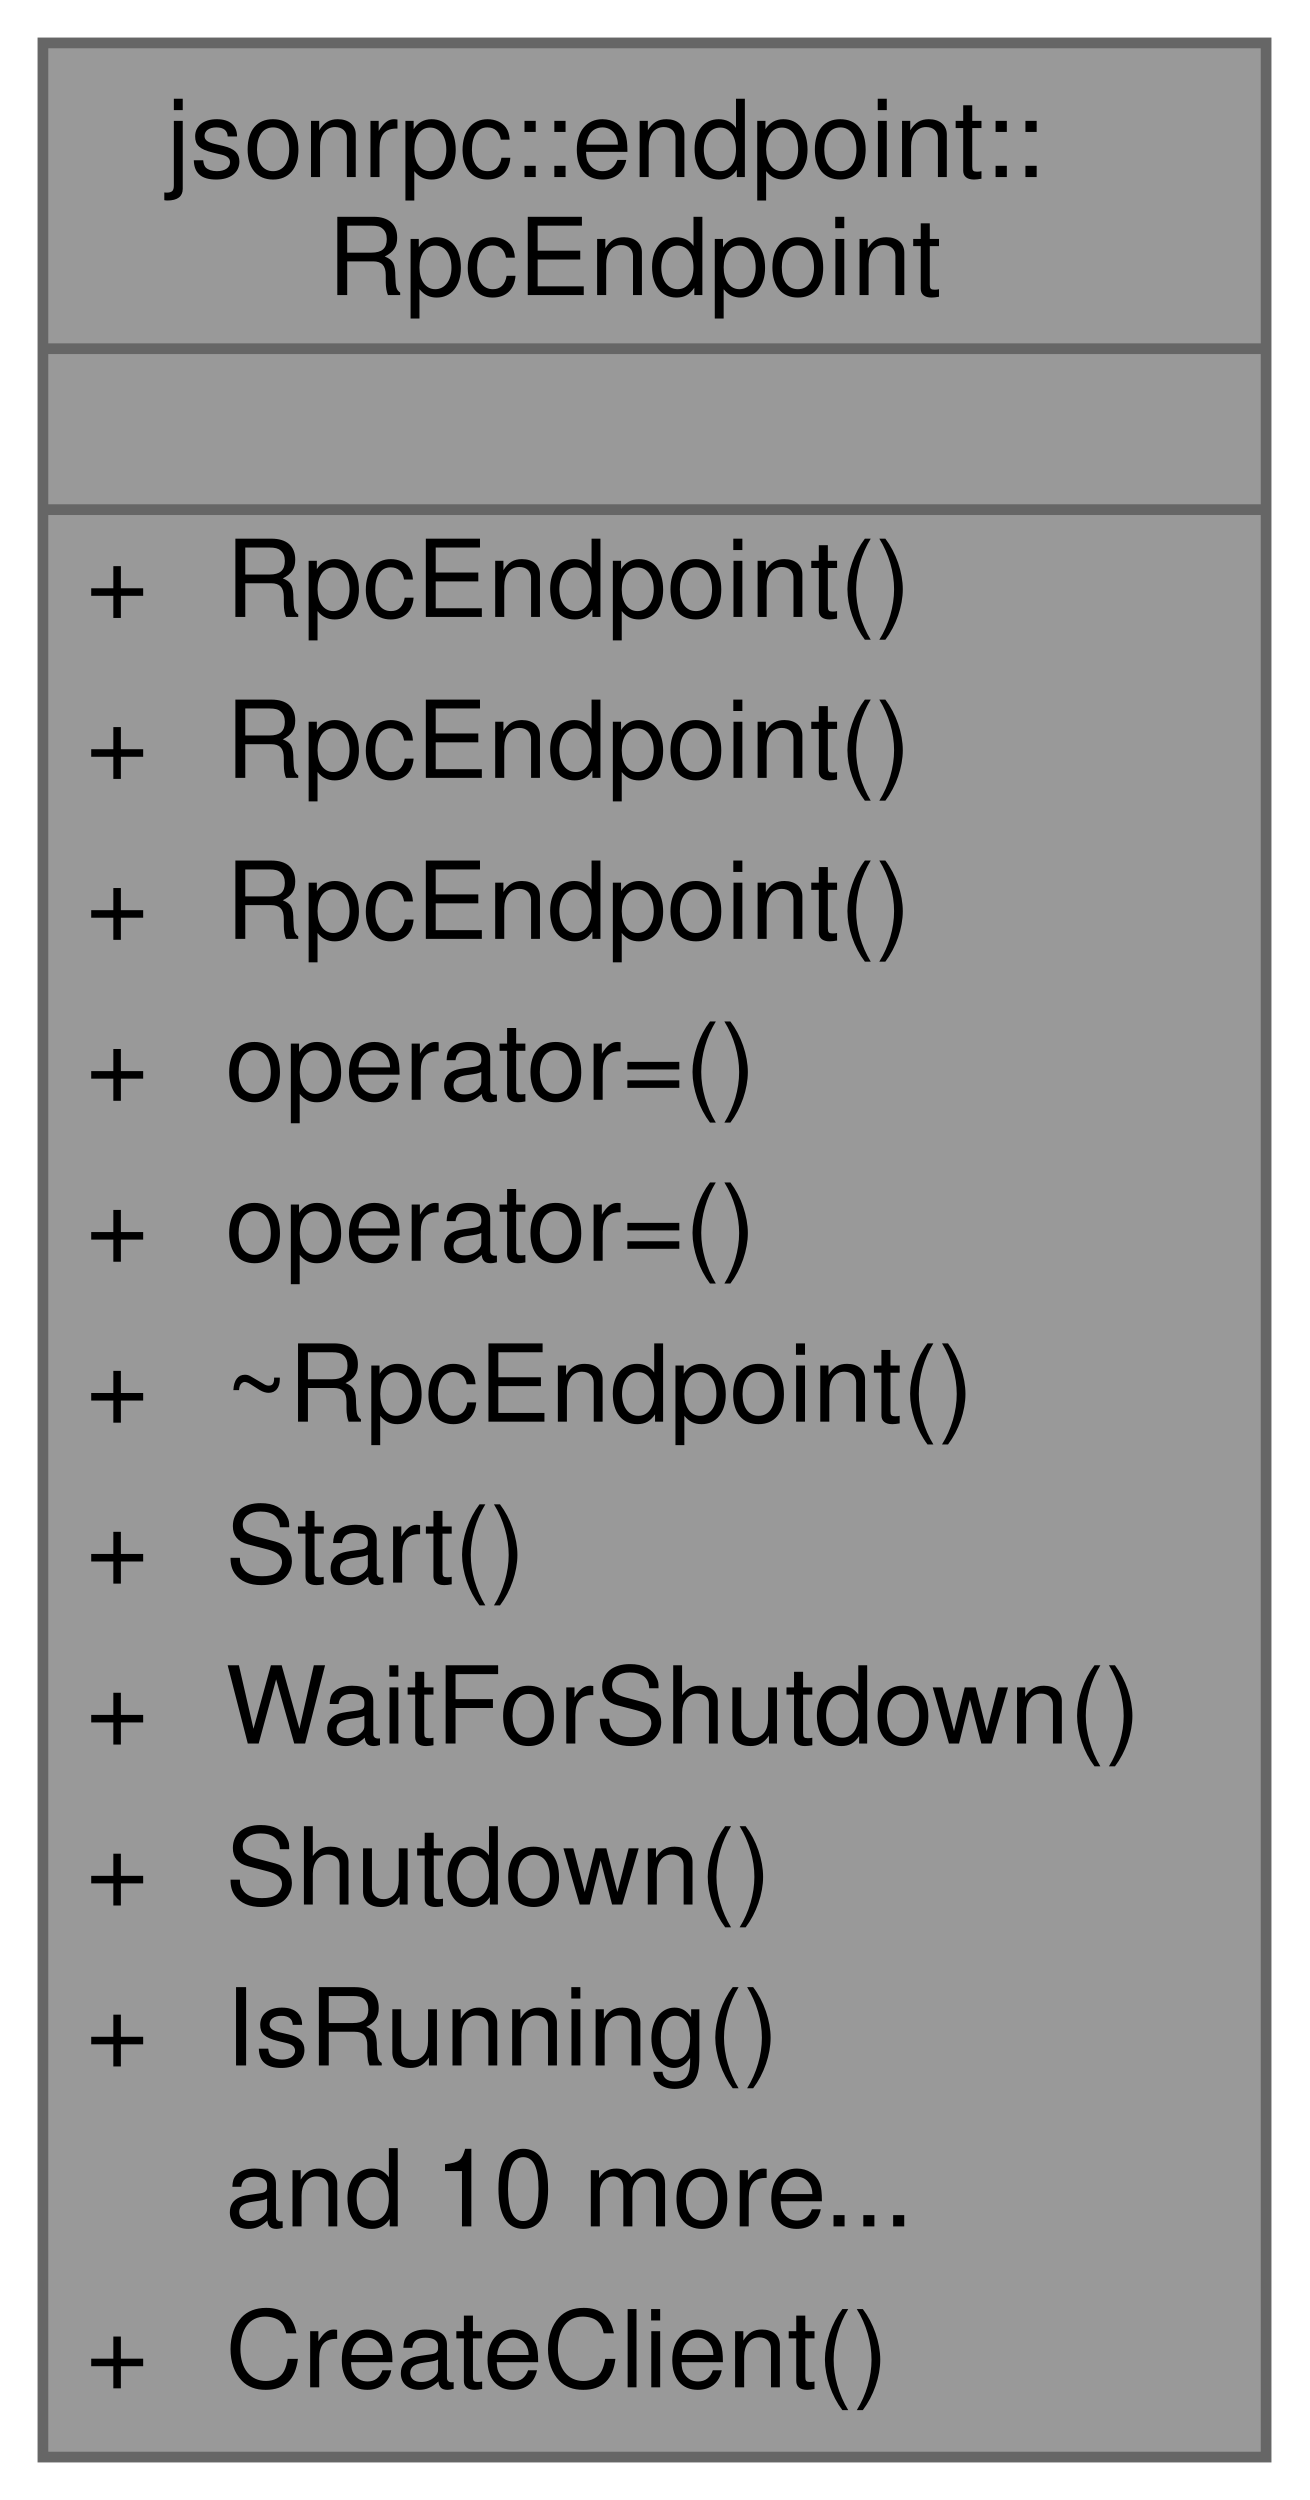
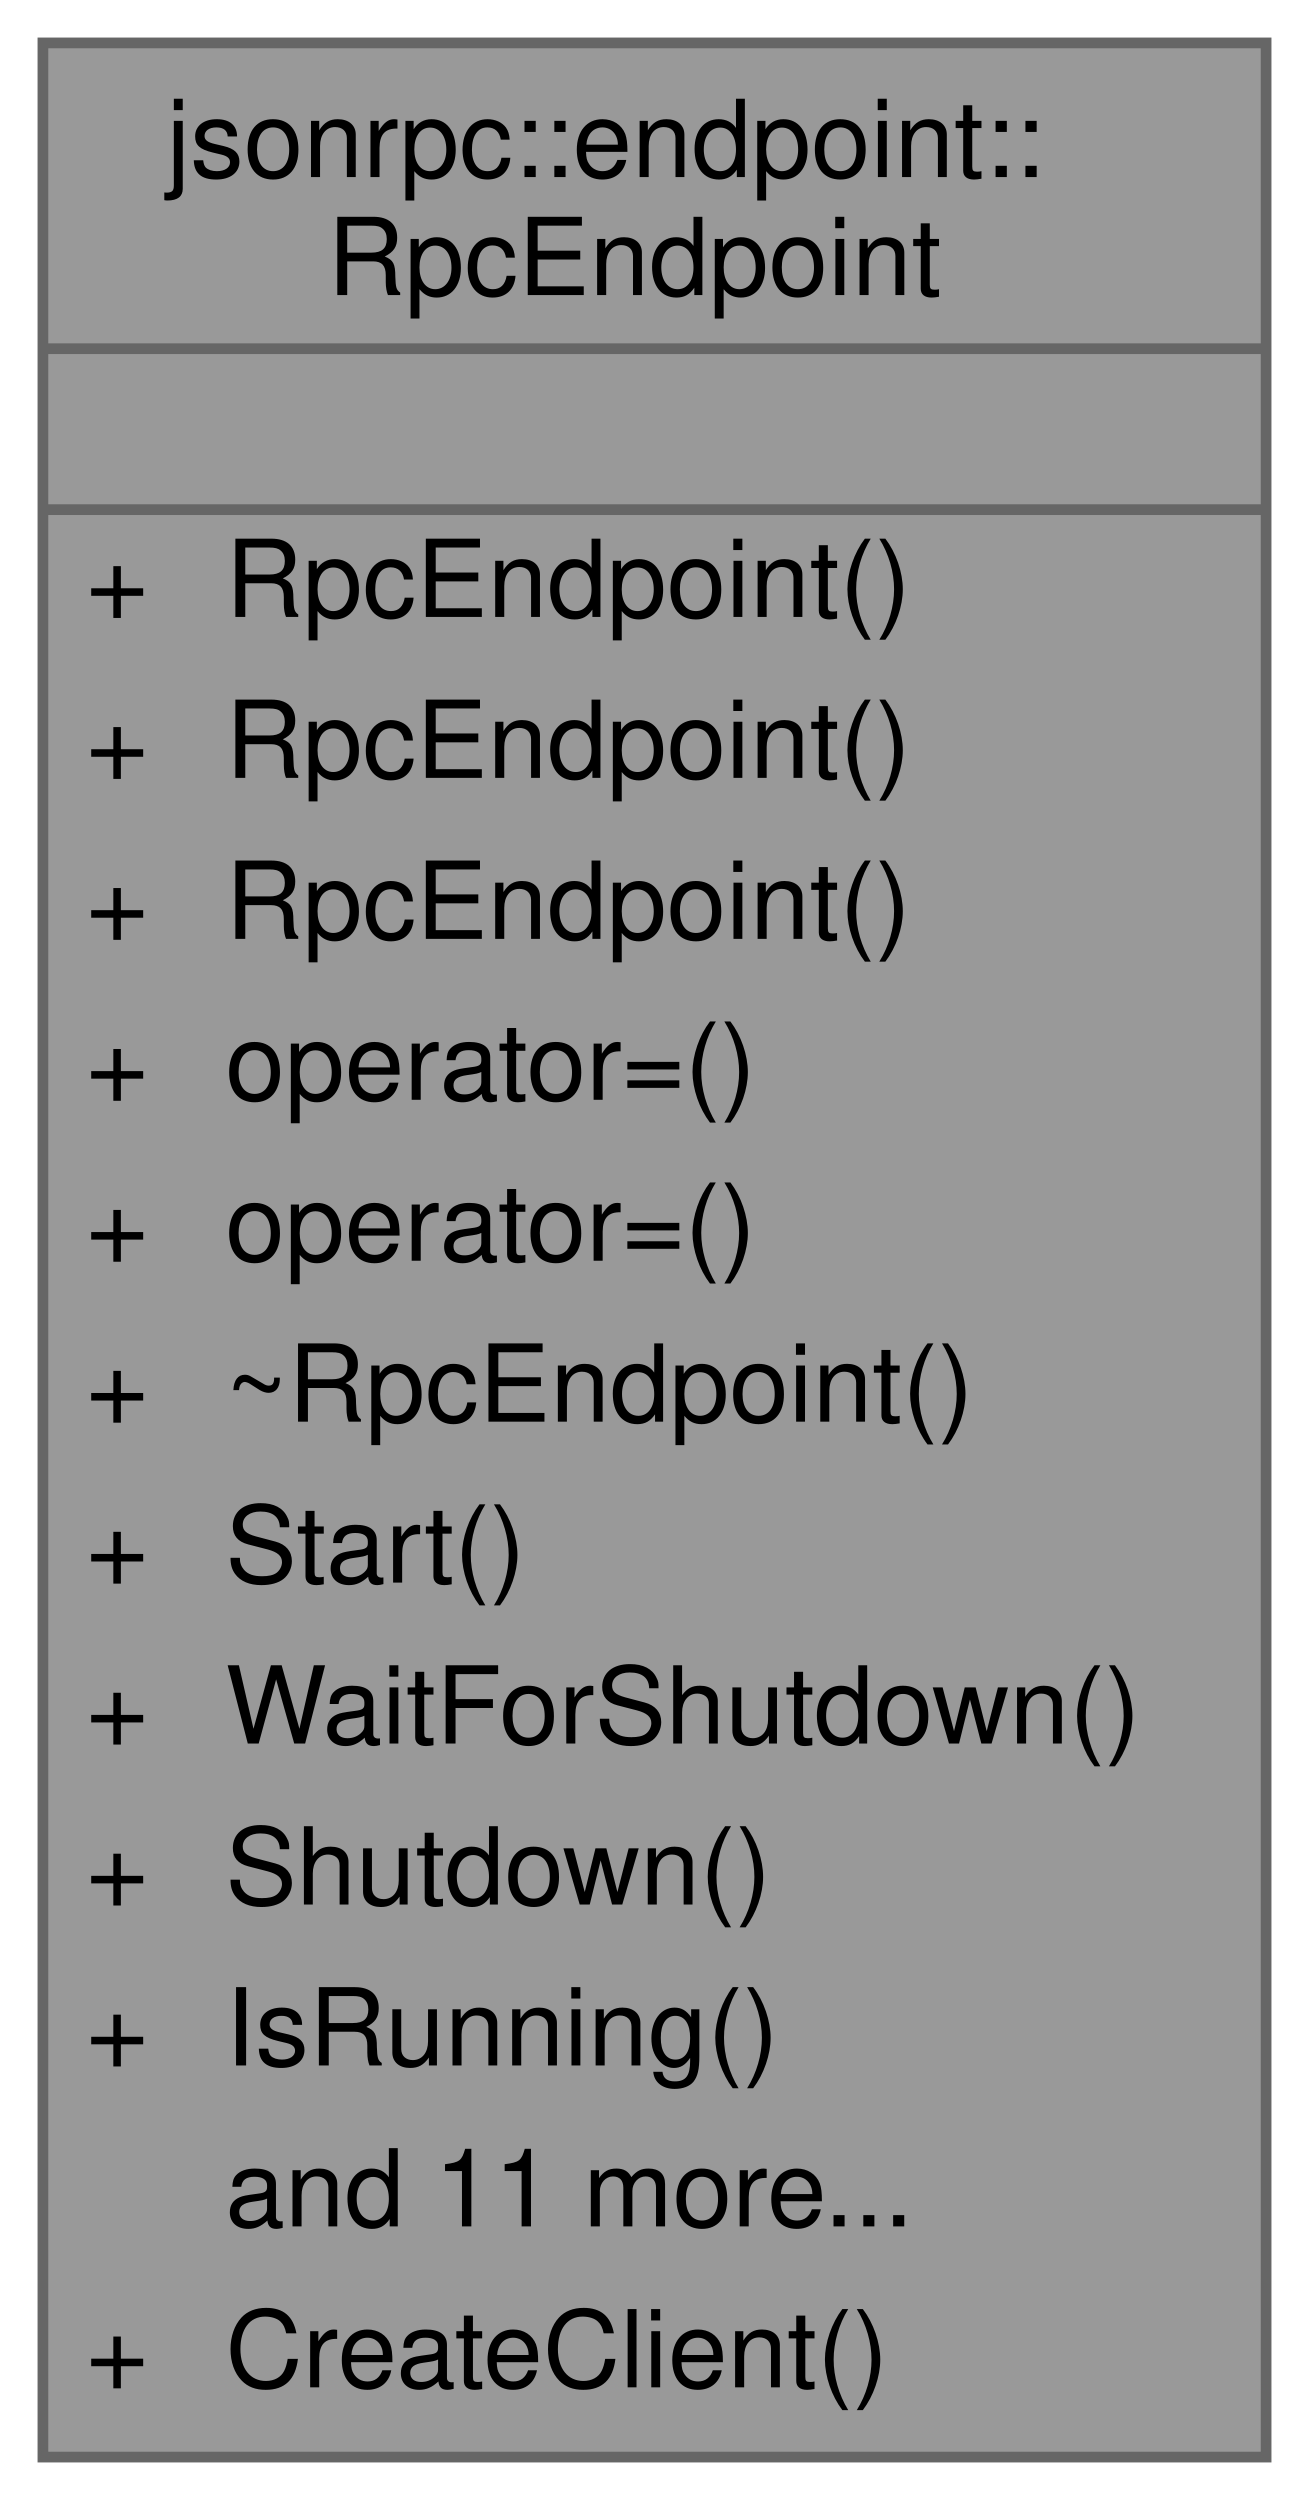
<svg xmlns="http://www.w3.org/2000/svg" xmlns:xlink="http://www.w3.org/1999/xlink" width="122pt" height="233pt" viewBox="0.00 0.00 122.00 233.00">
  <g id="graph0" class="graph" transform="scale(1 1) rotate(0) translate(4 229)">
    <g id="Node000001" class="node">
      <g id="a_Node000001">
        <a xlink:title=" ">
          <polygon fill="#999999" stroke="transparent" points="114,-225 0,-225 0,0 114,0 114,-225" />
          <text text-anchor="start" x="11.5" y="-212.5" font-family="Helvetica,sans-Serif" font-size="10.00">jsonrpc::endpoint::</text>
          <text text-anchor="start" x="26.5" y="-201.5" font-family="Helvetica,sans-Serif" font-size="10.00">RpcEndpoint</text>
          <text text-anchor="start" x="55" y="-186.5" font-family="Helvetica,sans-Serif" font-size="10.00"> </text>
          <text text-anchor="start" x="4" y="-171.5" font-family="Helvetica,sans-Serif" font-size="10.00">+</text>
          <text text-anchor="start" x="17" y="-171.5" font-family="Helvetica,sans-Serif" font-size="10.00">RpcEndpoint()</text>
          <text text-anchor="start" x="4" y="-156.5" font-family="Helvetica,sans-Serif" font-size="10.00">+</text>
          <text text-anchor="start" x="17" y="-156.5" font-family="Helvetica,sans-Serif" font-size="10.00">RpcEndpoint()</text>
          <text text-anchor="start" x="4" y="-141.5" font-family="Helvetica,sans-Serif" font-size="10.00">+</text>
          <text text-anchor="start" x="17" y="-141.5" font-family="Helvetica,sans-Serif" font-size="10.00">RpcEndpoint()</text>
          <text text-anchor="start" x="4" y="-126.5" font-family="Helvetica,sans-Serif" font-size="10.00">+</text>
          <text text-anchor="start" x="17" y="-126.5" font-family="Helvetica,sans-Serif" font-size="10.00">operator=()</text>
          <text text-anchor="start" x="4" y="-111.5" font-family="Helvetica,sans-Serif" font-size="10.00">+</text>
          <text text-anchor="start" x="17" y="-111.5" font-family="Helvetica,sans-Serif" font-size="10.00">operator=()</text>
          <text text-anchor="start" x="4" y="-96.5" font-family="Helvetica,sans-Serif" font-size="10.00">+</text>
          <text text-anchor="start" x="17" y="-96.5" font-family="Helvetica,sans-Serif" font-size="10.00">~RpcEndpoint()</text>
          <text text-anchor="start" x="4" y="-81.5" font-family="Helvetica,sans-Serif" font-size="10.00">+</text>
          <text text-anchor="start" x="17" y="-81.5" font-family="Helvetica,sans-Serif" font-size="10.00">Start()</text>
          <text text-anchor="start" x="4" y="-66.5" font-family="Helvetica,sans-Serif" font-size="10.00">+</text>
          <text text-anchor="start" x="17" y="-66.5" font-family="Helvetica,sans-Serif" font-size="10.00">WaitForShutdown()</text>
          <text text-anchor="start" x="4" y="-51.5" font-family="Helvetica,sans-Serif" font-size="10.00">+</text>
          <text text-anchor="start" x="17" y="-51.5" font-family="Helvetica,sans-Serif" font-size="10.00">Shutdown()</text>
          <text text-anchor="start" x="4" y="-36.5" font-family="Helvetica,sans-Serif" font-size="10.00">+</text>
          <text text-anchor="start" x="17" y="-36.5" font-family="Helvetica,sans-Serif" font-size="10.00">IsRunning()</text>
-           <text text-anchor="start" x="17" y="-21.5" font-family="Helvetica,sans-Serif" font-size="10.00">and 10 more...</text>
+           <text text-anchor="start" x="17" y="-21.5" font-family="Helvetica,sans-Serif" font-size="10.00">and 11 more...</text>
          <text text-anchor="start" x="4" y="-6.5" font-family="Helvetica,sans-Serif" font-size="10.00">+</text>
          <text text-anchor="start" x="17" y="-6.5" font-family="Helvetica,sans-Serif" font-size="10.00">CreateClient()</text>
          <polygon fill="#666666" stroke="#666666" points="0,-196.5 0,-196.5 114,-196.5 114,-196.5 0,-196.5" />
          <polygon fill="#666666" stroke="#666666" points="0,-181.5 0,-181.5 114,-181.5 114,-181.5 0,-181.5" />
          <polygon fill="none" stroke="#666666" points="0,0 0,-225 114,-225 114,0 0,0" />
        </a>
      </g>
    </g>
  </g>
</svg>
